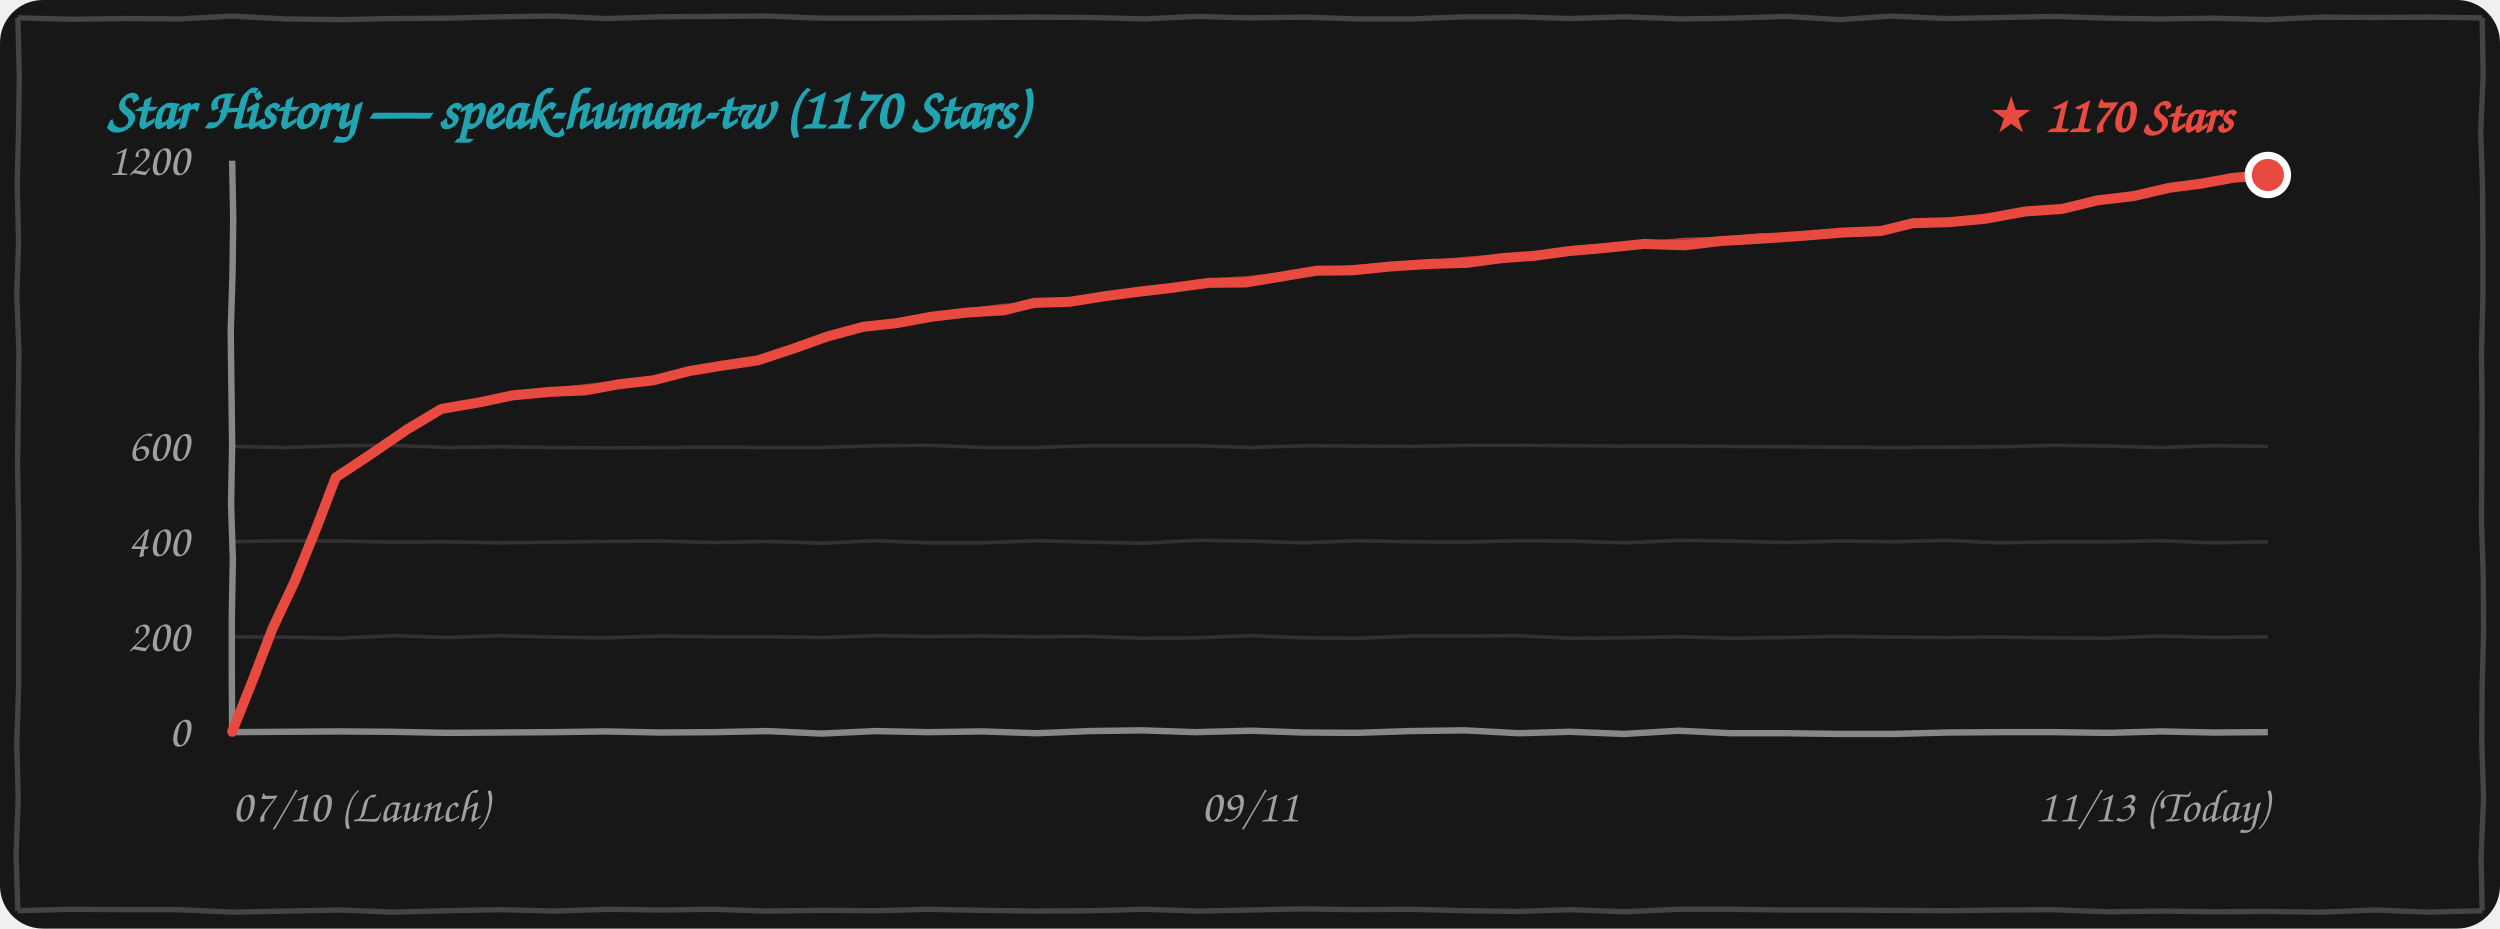
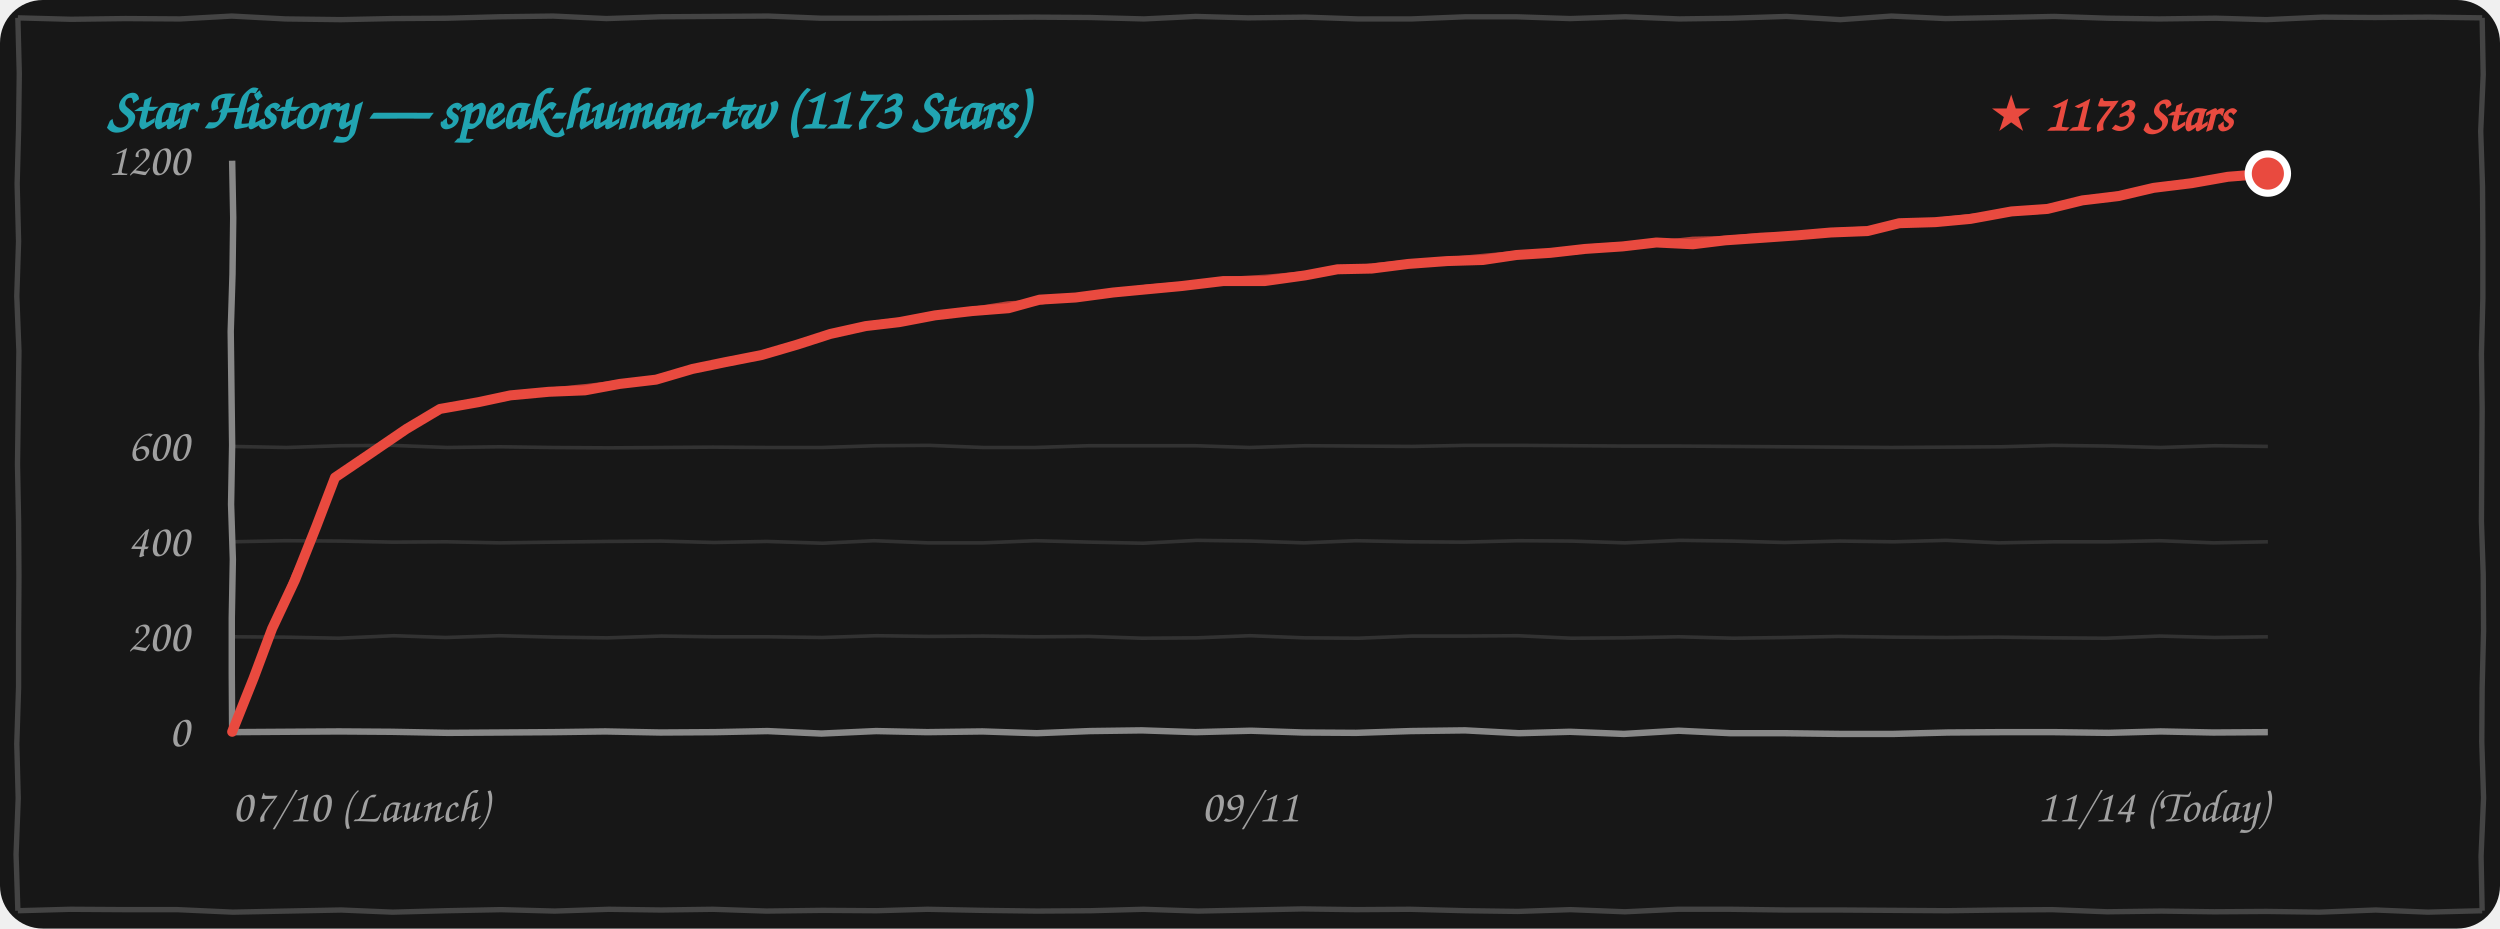
<svg xmlns="http://www.w3.org/2000/svg" width="100%" height="260" viewBox="0 0 700 260" fill="none">
  <style>
    .bg { fill: #171717; }
    .border-line { stroke: #444444; stroke-width: 1.5; fill: none; }
    .grid-line { stroke: rgba(255, 255, 255, 0.12); stroke-width: 1; fill: none; }
    .axis-line { stroke: #888888; stroke-width: 1.8; fill: none; }
    .text-font { font-family: "Comic Sans MS", "Chalkboard SE", "Comic Neue", "Caveat", cursive, sans-serif; }
    .text-muted { fill: #A0A0A0; font-size: 13px; }
    .text-title { fill: #21A4B1; font-size: 16px; font-weight: bold; }
    .text-tag { fill: #E94A3F; font-size: 14px; font-weight: bold; }
    .curve-main { stroke: #E94A3F; stroke-width: 2.8; fill: none; stroke-linecap: round; stroke-linejoin: round; }
    .curve-sub { stroke: #E94A3F; stroke-width: 1.5; opacity: 0.75; fill: none; stroke-linecap: round; stroke-linejoin: round; }

    @media (prefers-color-scheme: light) {
      .bg { fill: #FDFDFD; }
      .border-line { stroke: #222222; }
      .grid-line { stroke: rgba(0, 0, 0, 0.1); }
      .axis-line { stroke: #333333; }
      .text-muted { fill: #555555; }
    }
  </style>
  <rect width="700" height="260" rx="12" class="bg" />
  <path d="M 5.0,5.0 L 19.9,5.4 L 35.1,5.2 L 50.4,5.3 L 64.9,4.5 L 79.9,5.3 L 95.4,5.5 L 109.9,5.2 L 125.0,5.1 L 139.7,4.7 L 154.9,4.5 L 169.8,5.2 L 184.9,4.7 L 200.0,4.6 L 215.1,4.5 L 229.9,5.1 L 244.5,5.1 L 259.6,5.0 L 274.6,4.9 L 289.7,4.8 L 305.3,4.9 L 320.3,5.3 L 334.8,4.6 L 349.5,5.0 L 365.5,4.8 L 380.2,5.3 L 395.2,5.3 L 410.4,4.7 L 424.5,4.7 L 439.6,5.2 L 455.1,4.7 L 470.2,5.3 L 484.7,5.1 L 500.2,4.6 L 515.3,5.5 L 529.6,4.5 L 544.8,5.2 L 560.5,4.9 L 575.2,4.6 L 590.2,5.1 L 604.6,5.3 L 620.4,5.1 L 634.6,5.5 L 650.3,4.8 L 664.9,4.9 L 680.0,4.8 L 695.0,5.0 M 695.0,5.0 L 695.3,20.9 L 694.6,36.7 L 695.1,52.2 L 695.2,67.4 L 695.2,83.6 L 694.8,99.1 L 695.0,114.4 L 694.9,130.2 L 694.8,146.0 L 695.3,160.8 L 695.4,176.6 L 695.0,192.6 L 694.9,207.7 L 695.4,223.4 L 694.7,239.7 L 695.0,255.0 M 695.0,255.0 L 679.8,255.4 L 665.2,254.8 L 649.5,255.4 L 634.6,255.2 L 620.0,255.3 L 605.2,255.1 L 590.0,255.3 L 574.6,254.7 L 560.2,254.8 L 545.1,255.0 L 530.0,254.9 L 515.2,254.8 L 500.2,254.8 L 484.8,254.6 L 469.7,254.6 L 455.0,255.3 L 439.7,254.7 L 425.0,255.2 L 410.5,255.0 L 394.8,254.6 L 379.7,254.7 L 364.7,254.5 L 350.0,254.8 L 335.5,255.1 L 320.2,254.6 L 305.4,255.0 L 290.4,255.1 L 275.0,254.9 L 259.7,254.6 L 245.4,255.0 L 230.3,254.9 L 214.6,255.1 L 199.6,254.6 L 185.1,254.8 L 170.5,254.6 L 155.3,255.1 L 140.3,254.7 L 125.0,255.0 L 109.9,255.4 L 95.5,254.8 L 80.1,255.1 L 65.2,255.4 L 49.7,254.7 L 35.2,254.7 L 19.7,254.6 L 5.0,255.0 M 5.0,255.0 L 4.5,239.3 L 5.1,223.5 L 4.7,208.3 L 5.2,192.5 L 5.2,177.3 L 5.3,161.4 L 5.2,146.1 L 4.9,130.0 L 5.1,114.8 L 5.3,98.3 L 4.7,82.9 L 5.2,67.6 L 4.8,51.5 L 5.2,36.4 L 5.4,20.6 L 5.0,5.0" class="border-line" />
-   <text x="30" y="36" class="text-font text-title">Star History — speak-human-tw (1170 Stars)</text>
+   <text x="30" y="36" class="text-font text-title">Star History — speak-human-tw (1173 Stars)</text>
  <path d="M 65.0,178.3 L 79.7,178.4 L 94.8,178.7 L 110.3,178.0 L 124.8,178.5 L 139.8,178.0 L 155.3,178.4 L 170.0,178.6 L 185.2,178.1 L 199.7,178.3 L 214.9,178.3 L 230.2,178.5 L 245.4,178.0 L 259.9,178.2 L 275.3,178.1 L 289.8,178.3 L 304.9,178.2 L 319.8,178.7 L 335.0,178.6 L 350.0,178.0 L 365.4,178.6 L 380.4,178.7 L 395.3,178.1 L 410.0,178.1 L 424.9,178.0 L 439.9,178.7 L 454.8,178.6 L 470.0,178.3 L 485.4,178.7 L 500.0,178.5 L 514.7,178.2 L 530.4,178.4 L 545.0,178.5 L 559.6,178.4 L 575.0,178.6 L 589.7,178.7 L 604.7,178.1 L 620.1,178.5 L 635.0,178.3" class="grid-line" />
  <path d="M 65.0,151.7 L 79.8,151.4 L 95.3,151.5 L 110.1,151.8 L 124.9,151.7 L 140.0,152.0 L 154.8,151.8 L 169.8,151.6 L 185.1,151.5 L 199.9,151.9 L 214.7,151.6 L 230.4,152.1 L 244.7,151.4 L 259.8,152.0 L 275.3,152.0 L 289.9,151.4 L 305.3,151.8 L 320.1,152.1 L 335.1,151.3 L 350.3,151.5 L 365.1,152.0 L 379.7,151.4 L 394.7,151.7 L 409.8,151.8 L 425.2,151.4 L 440.1,151.5 L 455.0,152.0 L 470.3,151.3 L 484.9,151.5 L 499.6,151.9 L 515.1,151.5 L 530.2,151.7 L 544.9,151.3 L 559.7,152.0 L 575.3,151.7 L 590.3,151.7 L 604.7,151.4 L 619.8,152.0 L 635.0,151.7" class="grid-line" />
  <path d="M 65.0,125.0 L 80.2,125.3 L 95.3,124.8 L 109.8,124.7 L 125.2,125.3 L 139.9,125.1 L 154.7,125.3 L 170.3,125.4 L 185.2,125.3 L 199.6,125.2 L 214.9,125.3 L 230.2,125.3 L 245.2,124.8 L 260.2,124.7 L 275.3,125.3 L 289.8,125.3 L 305.0,124.8 L 320.2,124.8 L 334.6,124.8 L 349.9,125.3 L 365.4,124.8 L 380.1,124.9 L 395.4,125.0 L 410.4,124.7 L 425.4,124.7 L 440.4,124.8 L 454.7,124.9 L 470.2,124.9 L 485.1,125.0 L 499.9,125.1 L 514.8,125.2 L 529.6,125.3 L 545.0,125.2 L 560.2,125.1 L 574.9,124.7 L 590.1,124.9 L 604.9,125.3 L 620.2,124.8 L 635.0,125.0" class="grid-line" />
  <path d="M 65.0,205.0 L 79.8,204.9 L 94.9,204.8 L 109.6,204.9 L 125.4,205.2 L 140.4,205.1 L 154.8,205.0 L 169.5,204.8 L 184.9,205.1 L 200.2,205.0 L 214.9,204.7 L 230.0,205.4 L 245.3,204.7 L 259.6,205.0 L 275.1,204.8 L 290.3,205.3 L 305.2,204.7 L 319.7,204.5 L 334.7,205.0 L 350.3,204.6 L 364.9,205.1 L 379.7,205.2 L 395.0,204.7 L 410.2,204.5 L 425.3,205.3 L 439.6,204.9 L 454.7,205.5 L 470.0,204.6 L 484.7,205.3 L 500.0,205.3 L 515.2,205.5 L 530.1,205.5 L 545.4,205.1 L 560.2,205.0 L 575.3,205.0 L 590.4,205.2 L 605.0,204.8 L 619.7,205.1 L 635.0,205.0" class="axis-line" />
  <path d="M 65.0,45.0 L 65.3,61.0 L 65.1,76.8 L 64.6,92.8 L 64.8,108.8 L 65.0,124.6 L 64.7,141.2 L 65.2,156.6 L 64.9,173.0 L 64.9,188.7 L 65.0,205.0" class="axis-line" />
  <text x="53" y="209.0" class="text-font text-muted" text-anchor="end">0</text>
  <text x="53" y="182.3" class="text-font text-muted" text-anchor="end">200</text>
  <text x="53" y="155.7" class="text-font text-muted" text-anchor="end">400</text>
  <text x="53" y="129.0" class="text-font text-muted" text-anchor="end">600</text>
  <text x="53" y="49.0" class="text-font text-muted" text-anchor="end">1200</text>
  <text x="65" y="230" class="text-font text-muted" text-anchor="start">07/10 (Launch)</text>
  <text x="350" y="230" class="text-font text-muted" text-anchor="middle">09/11</text>
-   <text x="635" y="230" class="text-font text-muted" text-anchor="end">11/13 (Today)</text>
-   <path d="M 65.0,204.9 L 71.0,189.9 L 76.3,176.0 L 82.7,162.4 L 88.8,147.3 L 94.0,133.7 M 94.0,133.7 L 103.5,127.4 L 114.2,120.1 L 123.6,114.5 M 123.6,114.5 L 134.6,112.6 L 143.5,110.7 L 154.4,109.7 M 154.4,109.7 L 164.0,109.3 L 173.2,107.6 L 182.9,106.5 M 182.9,106.5 L 193.0,103.9 L 202.0,102.4 L 212.2,100.9 M 212.2,100.9 L 222.2,97.6 L 231.7,94.2 L 241.7,91.5 M 241.7,91.5 L 251.0,90.5 L 260.7,88.7 L 270.9,87.5 M 270.9,87.5 L 281.0,86.9 L 289.6,84.8 L 299.5,84.5 M 299.5,84.5 L 309.6,82.9 L 318.8,81.7 L 328.1,80.6 M 328.1,80.6 L 338.5,79.2 L 348.8,79.1 L 359.0,77.4 M 359.0,77.4 L 368.6,75.8 L 378.8,75.7 L 389.5,74.6 M 389.5,74.6 L 400.5,73.9 L 410.8,73.6 L 420.4,72.3 M 420.4,72.3 L 429.8,71.6 L 439.4,70.3 L 449.7,69.4 M 449.7,69.4 L 460.4,68.3 L 471.7,68.7 L 481.7,67.5 M 481.7,67.5 L 493.6,66.8 L 505.1,66.0 L 516.2,65.1 M 516.2,65.1 L 526.6,64.7 L 535.6,62.5 L 545.7,62.2 M 545.7,62.2 L 555.6,61.3 L 567.2,59.2 L 577.4,58.5 M 577.4,58.5 L 587.3,56.1 L 597.4,54.9 L 607.3,52.6 M 607.3,52.6 L 616.5,51.4 L 625.2,49.8 L 635.0,49.0" class="curve-main" />
-   <path d="M 65.5,204.4 L 71.2,189.6 L 76.8,175.9 L 82.4,161.3 L 88.8,147.5 L 94.5,133.2 M 94.5,133.2 L 104.7,127.0 L 114.1,120.0 L 124.1,114.0 M 124.1,114.0 L 134.8,112.5 L 145.0,111.0 L 154.9,109.2 M 154.9,109.2 L 164.8,108.2 L 174.3,107.1 L 183.4,106.0 M 183.4,106.0 L 192.7,103.8 L 202.5,102.0 L 212.7,100.4 M 212.7,100.4 L 222.3,97.7 L 232.5,94.3 L 242.2,91.0 M 242.2,91.0 L 252.5,89.8 L 261.8,88.6 L 271.4,87.0 M 271.4,87.0 L 280.8,85.8 L 290.2,85.5 L 300.0,84.0 M 300.0,84.0 L 310.0,82.6 L 318.8,81.1 L 328.6,80.1 M 328.6,80.1 L 338.8,78.7 L 349.7,78.0 L 359.5,76.9 M 359.5,76.9 L 370.0,75.9 L 379.4,74.9 L 390.0,74.1 M 390.0,74.1 L 399.8,73.6 L 410.8,72.6 L 420.9,71.8 M 420.9,71.8 L 430.6,71.3 L 440.8,69.6 L 450.2,68.9 M 450.2,68.9 L 460.7,68.4 L 471.6,67.3 L 482.2,67.0 M 482.2,67.0 L 493.2,66.0 L 504.7,65.9 L 516.7,64.6 M 516.7,64.6 L 527.0,64.1 L 535.9,62.7 L 546.2,61.7 M 546.2,61.7 L 556.7,60.5 L 567.1,59.6 L 577.9,58.0 M 577.9,58.0 L 587.6,55.8 L 598.4,54.2 L 607.8,52.1 M 607.8,52.1 L 616.9,51.0 L 626.0,49.4 L 635.5,48.5" class="curve-sub" />
-   <circle cx="635.0" cy="49.0" r="5.5" fill="#E94A3F" stroke="#FFFFFF" stroke-width="2" />
-   <text x="625.0" y="37.0" class="text-font text-tag" text-anchor="end">★ 1170 Stars</text>
+   <text x="635" y="230" class="text-font text-muted" text-anchor="end">11/14 (Today)</text>
+   <path d="M 65.0,204.9 L 71.0,189.9 L 76.2,176.0 L 82.6,162.4 L 88.6,147.3 L 93.8,133.7 M 93.8,133.7 L 103.1,127.4 L 113.8,120.1 L 123.2,114.5 M 123.2,114.5 L 134.0,112.6 L 142.9,110.7 L 153.7,109.7 M 153.7,109.7 L 163.8,109.3 L 173.5,107.5 L 183.7,106.3 M 183.7,106.3 L 193.9,103.3 L 203.1,101.4 L 213.3,99.4 M 213.3,99.4 L 223.2,96.5 L 232.5,93.5 L 242.4,91.3 M 242.4,91.3 L 251.8,90.2 L 261.8,88.3 L 272.2,87.1 M 272.2,87.1 L 282.4,86.3 L 291.1,83.9 L 301.2,83.3 M 301.2,83.3 L 311.7,81.9 L 321.2,81.0 L 330.8,80.1 M 330.8,80.1 L 342.5,78.7 L 354.1,78.7 L 365.5,77.1 M 365.5,77.1 L 374.5,75.4 L 384.1,75.2 L 394.3,73.9 M 394.3,73.9 L 405.2,73.1 L 415.2,72.8 L 424.6,71.4 M 424.6,71.4 L 434.1,70.8 L 443.8,69.7 L 454.3,69.0 M 454.3,69.0 L 463.8,67.9 L 474.0,68.4 L 483.0,67.3 M 483.0,67.3 L 493.3,66.6 L 503.2,65.9 L 512.6,65.1 M 512.6,65.1 L 522.9,64.7 L 531.8,62.5 L 541.9,62.2 M 541.9,62.2 L 551.7,61.3 L 563.2,59.2 L 573.3,58.5 M 573.3,58.5 L 583.1,56.1 L 593.2,54.9 L 603.0,52.6 M 603.0,52.6 L 613.6,51.3 L 623.8,49.5 L 635.0,48.6" class="curve-main" />
+   <path d="M 65.5,204.4 L 71.2,189.6 L 76.7,175.9 L 82.3,161.3 L 88.7,147.5 L 94.3,133.2 M 94.3,133.2 L 104.4,127.0 L 113.7,120.0 L 123.7,114.0 M 123.7,114.0 L 134.2,112.5 L 144.3,111.0 L 154.2,109.2 M 154.2,109.2 L 164.6,108.2 L 174.6,107.0 L 184.2,105.8 M 184.2,105.8 L 193.7,103.2 L 203.6,101.0 L 213.8,98.9 M 213.8,98.9 L 223.3,96.6 L 233.4,93.6 L 242.9,90.8 M 242.9,90.8 L 253.3,89.5 L 262.8,88.2 L 272.7,86.6 M 272.7,86.6 L 282.2,85.1 L 291.8,84.5 L 301.7,82.8 M 301.7,82.8 L 312.0,81.7 L 321.2,80.4 L 331.3,79.6 M 331.3,79.6 L 342.8,78.3 L 355.0,77.6 L 366.0,76.6 M 366.0,76.6 L 375.9,75.5 L 384.8,74.4 L 394.8,73.4 M 394.8,73.4 L 404.4,72.8 L 415.2,71.8 L 425.1,70.9 M 425.1,70.9 L 434.9,70.6 L 445.3,69.1 L 454.8,68.5 M 454.8,68.5 L 464.1,68.1 L 474.0,67.0 L 483.5,66.8 M 483.5,66.8 L 492.8,65.9 L 502.7,65.8 L 513.1,64.6 M 513.1,64.6 L 523.3,64.1 L 532.2,62.7 L 542.4,61.7 M 542.4,61.7 L 552.8,60.5 L 563.1,59.6 L 573.8,58.0 M 573.8,58.0 L 583.4,55.8 L 594.1,54.2 L 603.5,52.1 M 603.5,52.1 L 614.0,50.9 L 624.6,49.1 L 635.5,48.1" class="curve-sub" />
+   <circle cx="635.0" cy="48.6" r="5.5" fill="#E94A3F" stroke="#FFFFFF" stroke-width="2" />
+   <text x="625.0" y="36.6" class="text-font text-tag" text-anchor="end">★ 1173 Stars</text>
</svg>
